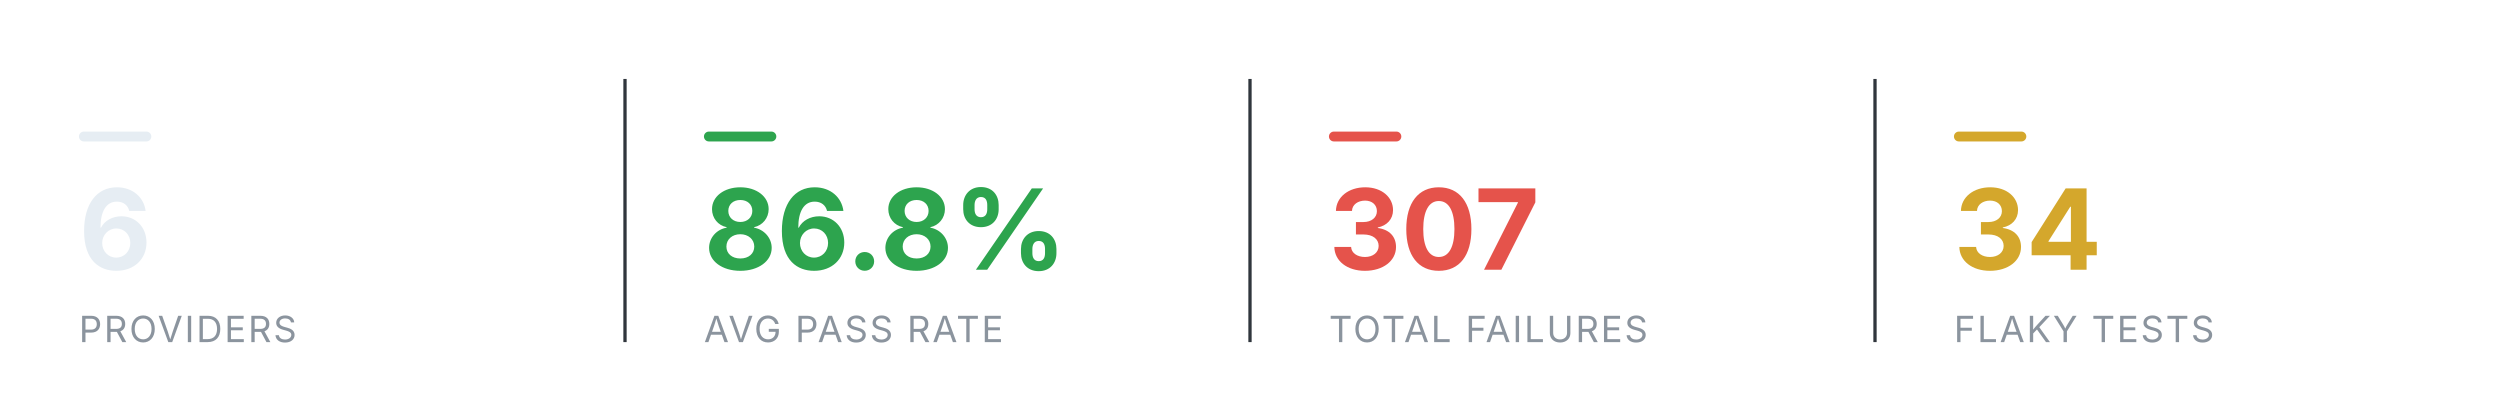
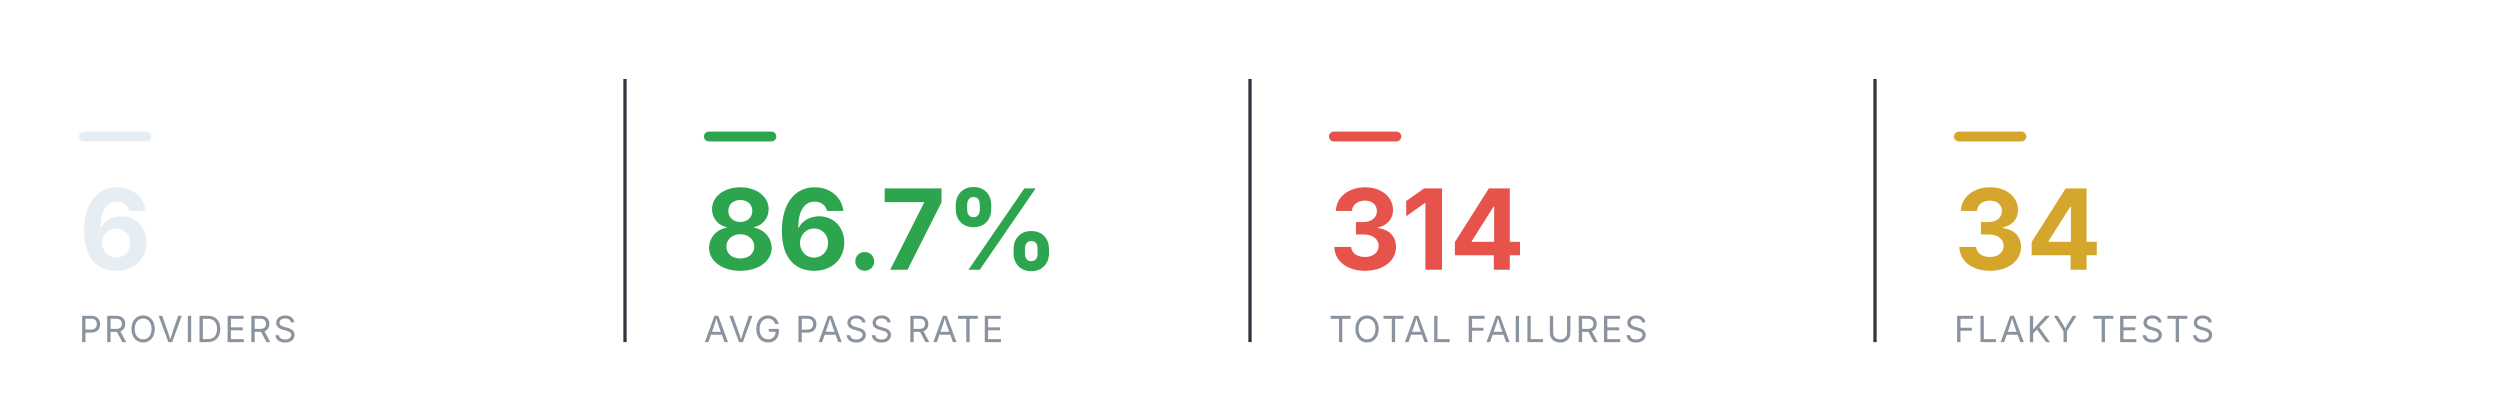
<svg xmlns="http://www.w3.org/2000/svg" viewBox="0 0 760 124" width="760" height="124" role="img" aria-label="Smoke health summary" font-family="-apple-system,BlinkMacSystemFont,'Segoe UI',system-ui,sans-serif">
  <rect x="24" y="40" width="22" height="3" rx="1.5" fill="#e6edf3" />
  <text x="24" y="82" font-size="34" font-weight="700" text-anchor="start" fill="#e6edf3">6</text>
  <text x="24" y="104" font-size="11" font-weight="400" text-anchor="start" fill="#8b949e" letter-spacing="0.6">PROVIDERS</text>
  <line x1="190" y1="24" x2="190" y2="104" stroke="#30363d" stroke-width="1" />
  <rect x="214" y="40" width="22" height="3" rx="1.5" fill="#2DA44E" />
-   <text x="214" y="82" font-size="34" font-weight="700" text-anchor="start" fill="#2DA44E">86.8%</text>
+   <text x="214" y="82" font-size="34" font-weight="700" text-anchor="start" fill="#2DA44E">86.7%</text>
  <text x="214" y="104" font-size="11" font-weight="400" text-anchor="start" fill="#8b949e" letter-spacing="0.6">AVG PASS RATE</text>
  <line x1="380" y1="24" x2="380" y2="104" stroke="#30363d" stroke-width="1" />
  <rect x="404" y="40" width="22" height="3" rx="1.5" fill="#E5534B" />
-   <text x="404" y="82" font-size="34" font-weight="700" text-anchor="start" fill="#E5534B">307</text>
+   <text x="404" y="82" font-size="34" font-weight="700" text-anchor="start" fill="#E5534B">314</text>
  <text x="404" y="104" font-size="11" font-weight="400" text-anchor="start" fill="#8b949e" letter-spacing="0.6">TOTAL FAILURES</text>
  <line x1="570" y1="24" x2="570" y2="104" stroke="#30363d" stroke-width="1" />
  <rect x="594" y="40" width="22" height="3" rx="1.5" fill="#D4A72C" />
  <text x="594" y="82" font-size="34" font-weight="700" text-anchor="start" fill="#D4A72C">34</text>
  <text x="594" y="104" font-size="11" font-weight="400" text-anchor="start" fill="#8b949e" letter-spacing="0.6">FLAKY TESTS</text>
</svg>
